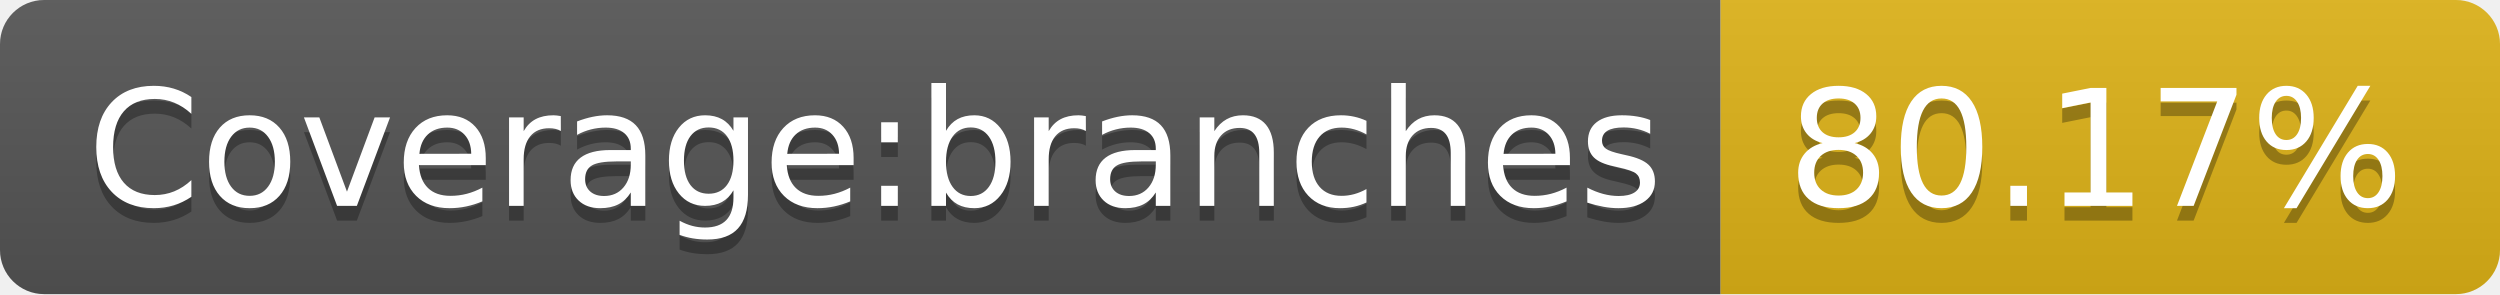
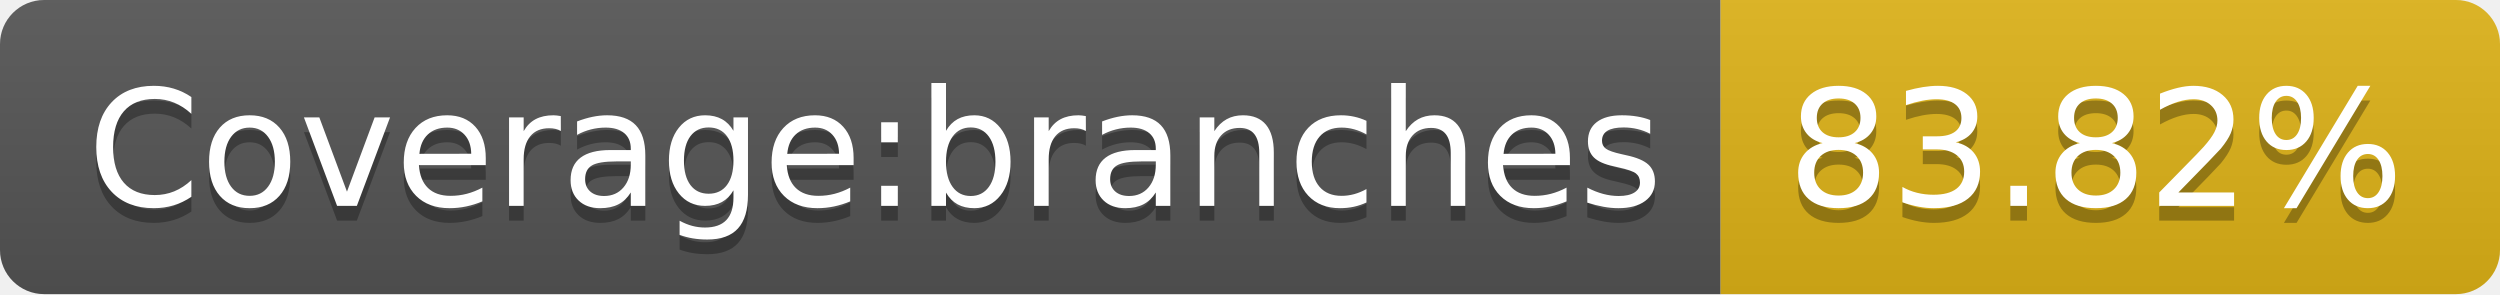
- <svg xmlns="http://www.w3.org/2000/svg" width="170" height="20" role="img" aria-label="Coverage:branches: 80.17%">
+ <svg xmlns="http://www.w3.org/2000/svg" width="170" height="20" role="img" aria-label="Coverage:branches: 83.82%">
  <linearGradient id="s" x2="0" y2="100%">
    <stop offset="0" stop-color="#bbb" stop-opacity=".1" />
    <stop offset="1" stop-opacity=".1" />
  </linearGradient>
  <clipPath id="r">
    <rect width="170" height="20" rx="3" fill="#fff" />
  </clipPath>
  <g clip-path="url(#r)">
    <rect width="117" height="20" fill="#555" />
    <rect x="117" width="53" height="20" fill="#dfb317" />
    <rect width="170" height="20" fill="url(#s)" />
  </g>
  <g fill="#fff" text-anchor="middle" font-family="Verdana,Geneva,DejaVu Sans,sans-serif" text-rendering="geometricPrecision" font-size="110">
    <text aria-hidden="true" x="595" y="150" fill="#010101" fill-opacity=".3" transform="scale(.1)" textLength="1070">Coverage:branches</text>
    <text x="595" y="140" transform="scale(.1)" fill="#fff" textLength="1070">Coverage:branches</text>
-     <text aria-hidden="true" x="1425" y="150" fill="#010101" fill-opacity=".3" transform="scale(.1)" textLength="430">80.17%</text>
-     <text x="1425" y="140" transform="scale(.1)" fill="#fff" textLength="430">80.17%</text>
+     <text aria-hidden="true" x="1425" y="150" fill="#010101" fill-opacity=".3" transform="scale(.1)" textLength="430">83.82%</text>
+     <text x="1425" y="140" transform="scale(.1)" fill="#fff" textLength="430">83.82%</text>
  </g>
</svg>
